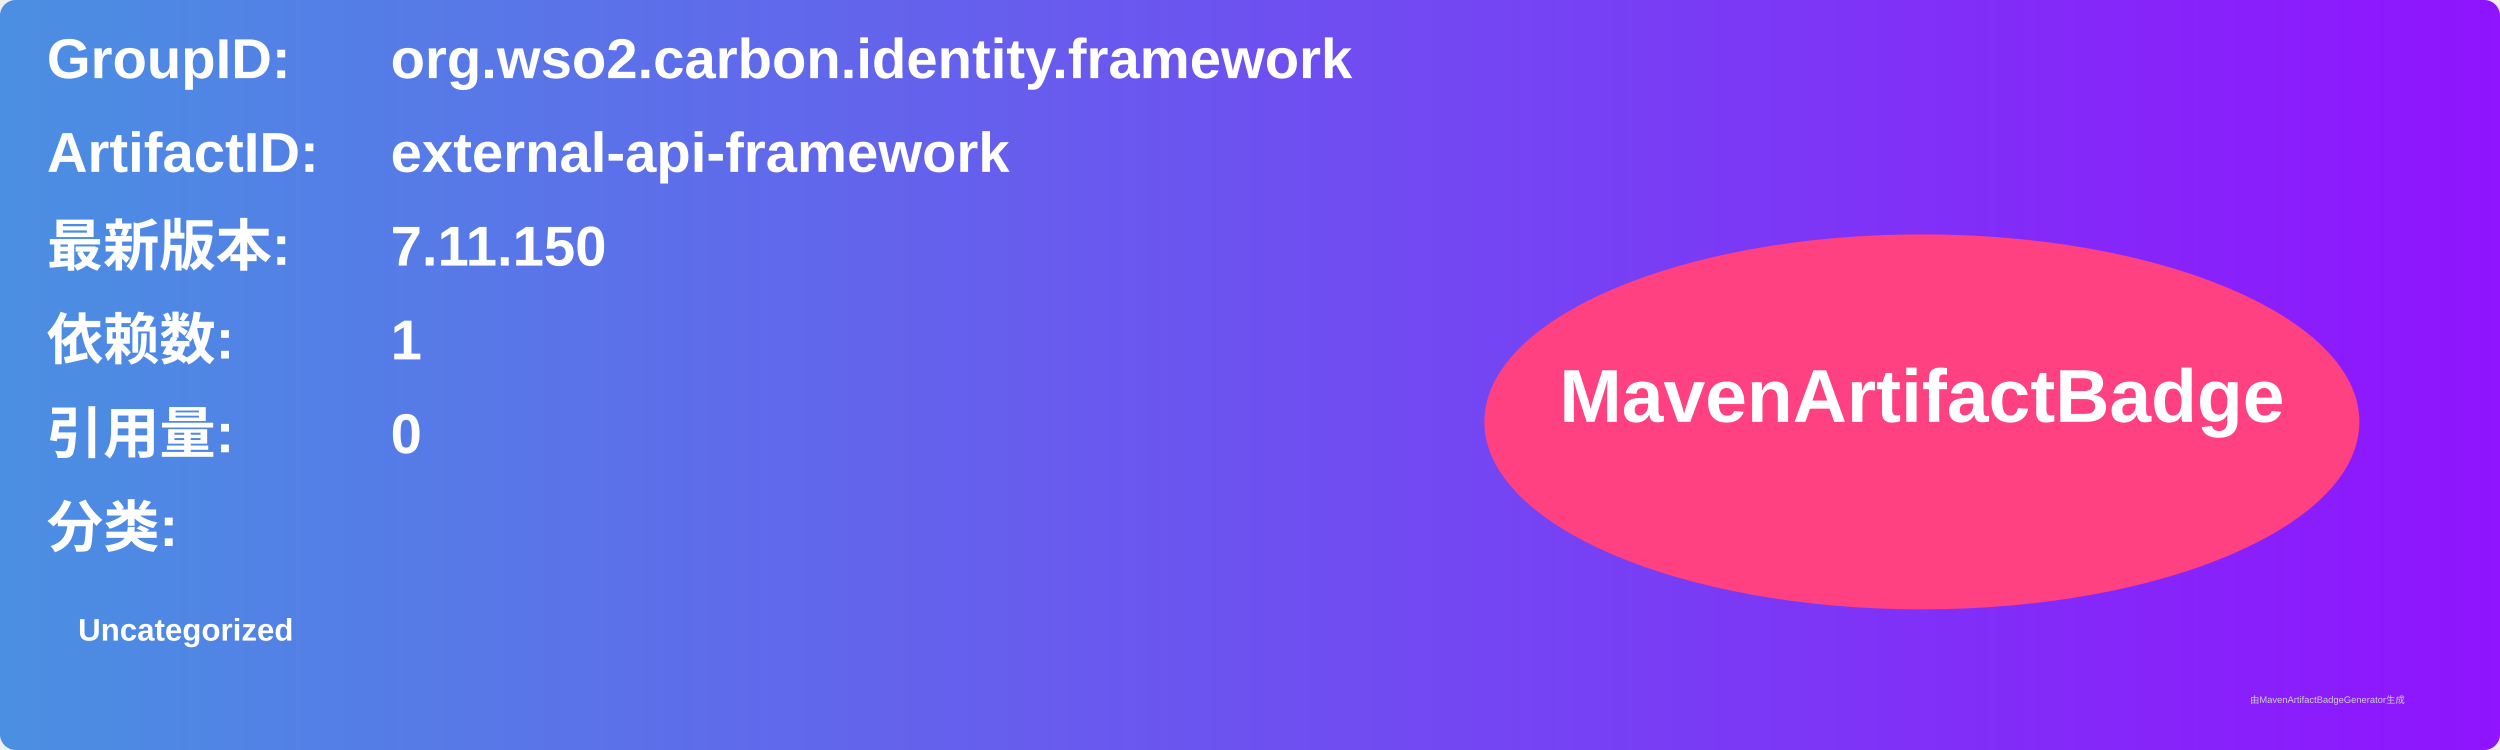
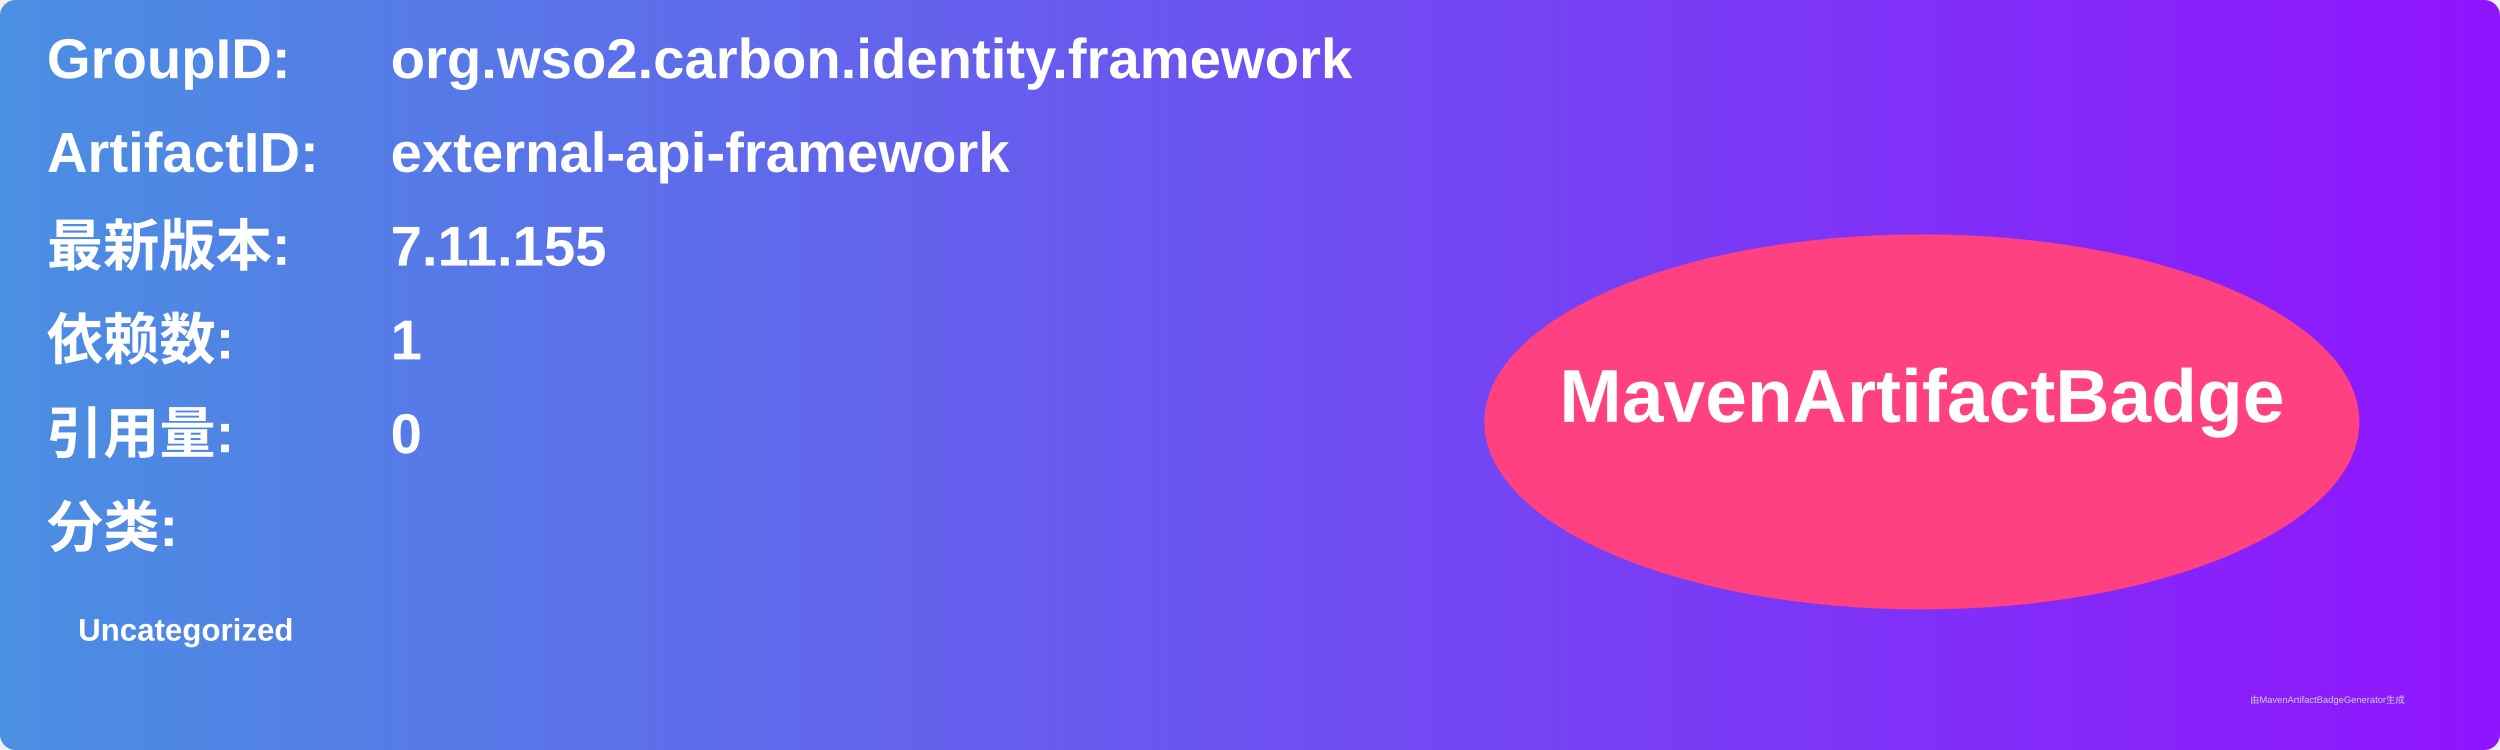
<svg xmlns="http://www.w3.org/2000/svg" width="800" height="240" viewBox="0 0 800 240">
  <linearGradient id="grad" x1="0%" y1="0%" x2="100%" y2="0%">
    <stop offset="0%" stop-color="#4a90e2" />
    <stop offset="100%" stop-color="#9013fe" />
  </linearGradient>
  <rect width="100%" height="100%" rx="5" ry="5" fill="url(#grad)" />
  <g transform="translate(15, 15)">
    <text x="0" y="10" font-family="Arial" font-size="18" fill="white" font-weight="bold" width="260">GroupID:</text>
    <text x="110" y="10" font-family="Arial" font-size="18" fill="white" font-weight="bold" width="460">org.wso2.carbon.identity.framework</text>
    <text x="0" y="40" font-family="Arial" font-size="18" fill="white" font-weight="bold" width="260">ArtifactID:</text>
    <text x="110" y="40" font-family="Arial" font-size="18" fill="white" font-weight="bold" width="460">external-api-framework</text>
    <text x="0" y="70" font-family="Arial" font-size="18" fill="white" font-weight="bold">最新版本:</text>
    <text x="110" y="70" font-family="Arial" font-size="18" fill="white" font-weight="bold">
-       <tspan font-weight="bold">7.11.150</tspan>
+       <tspan font-weight="bold">7.11.155</tspan>
    </text>
    <text x="0" y="100" font-family="Arial" font-size="18" fill="white" font-weight="bold">依赖数: </text>
    <text x="110" y="100" font-family="Arial" font-size="18" fill="white">
      <tspan font-weight="bold">1</tspan>
    </text>
    <text x="0" y="130" font-family="Arial" font-size="18" fill="white" font-weight="bold">引用量: </text>
    <text x="110" y="130" font-family="Arial" font-size="18" fill="white">
      <tspan font-weight="bold">0</tspan>
    </text>
    <text x="0" y="160" font-family="Arial" font-size="18" fill="white" font-weight="bold">分类:</text>
    <text x="10" y="190" font-family="Arial" font-size="10" fill="white">
      <tspan font-weight="bold">Uncategorized</tspan>
    </text>
    <ellipse cx="600" cy="120" rx="140" ry="60" fill="#ff4081" />
    <text x="600" y="120" text-anchor="middle" font-family="Arial" font-size="24" fill="white" font-weight="bold">MavenArtifactBadge</text>
  </g>
  <text x="720" y="225" font-family="Arial" font-size="3" fill="#d0d0d0">由MavenArtifactBadgeGenerator生成</text>
</svg>
